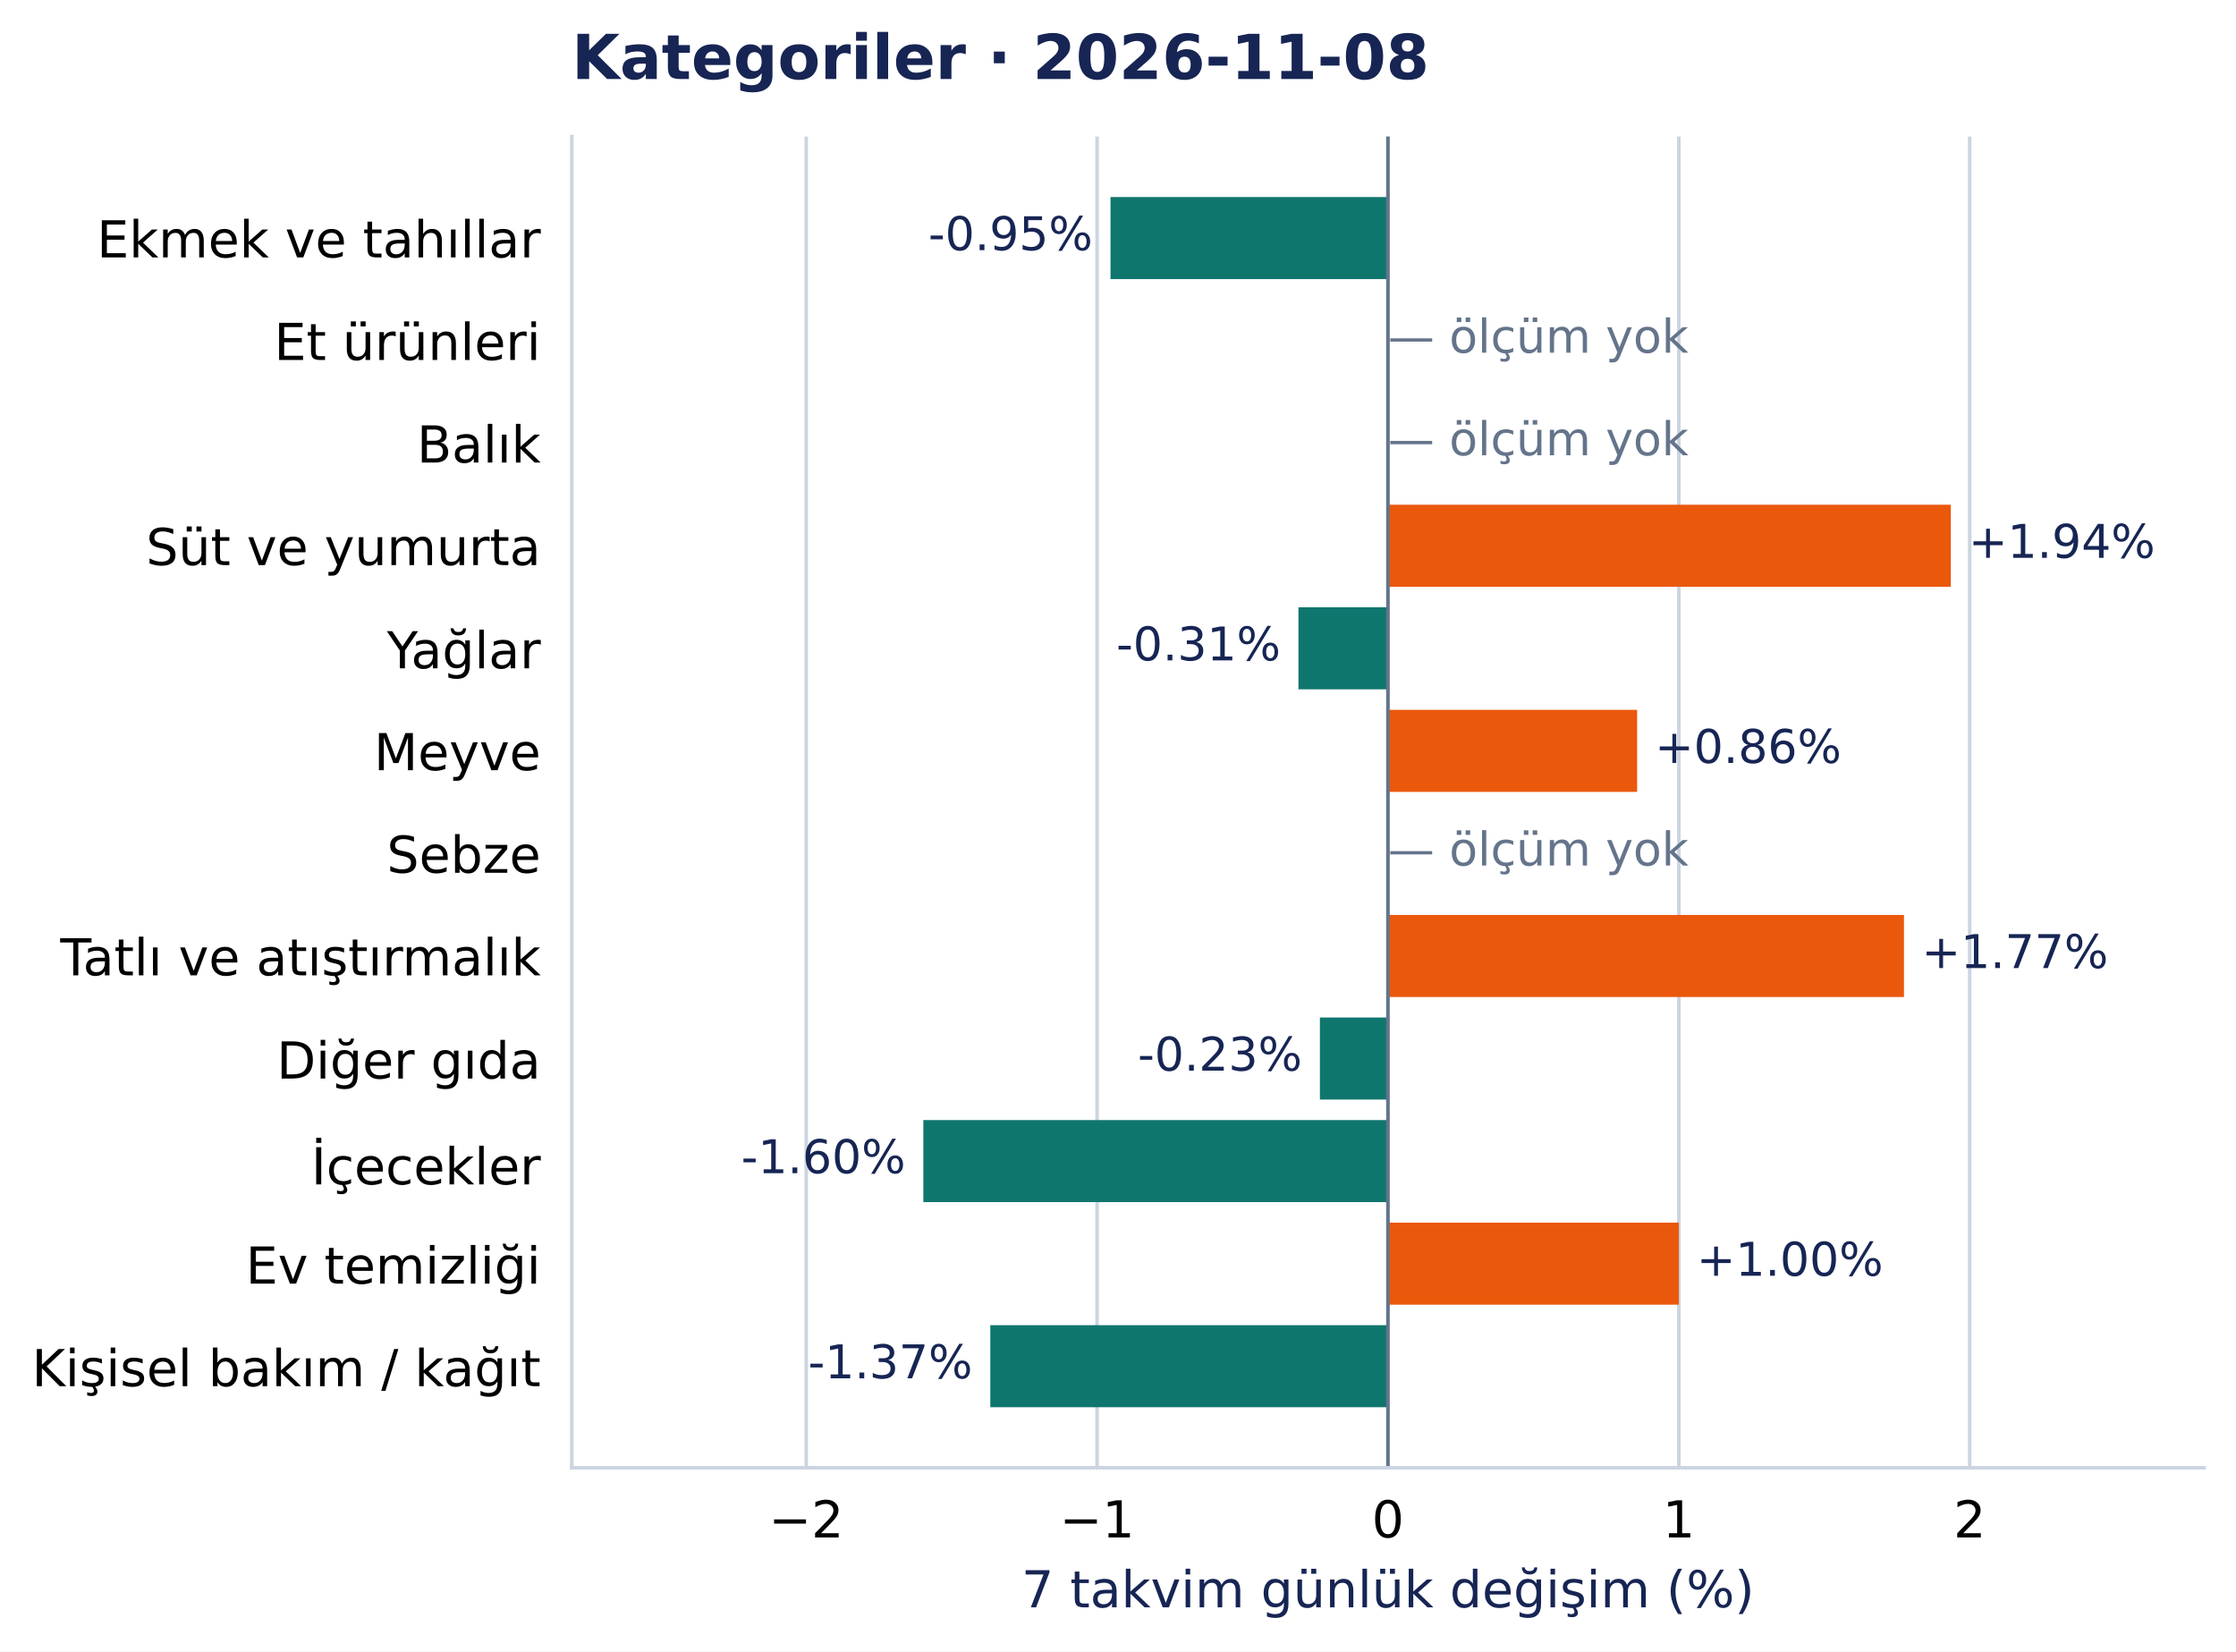
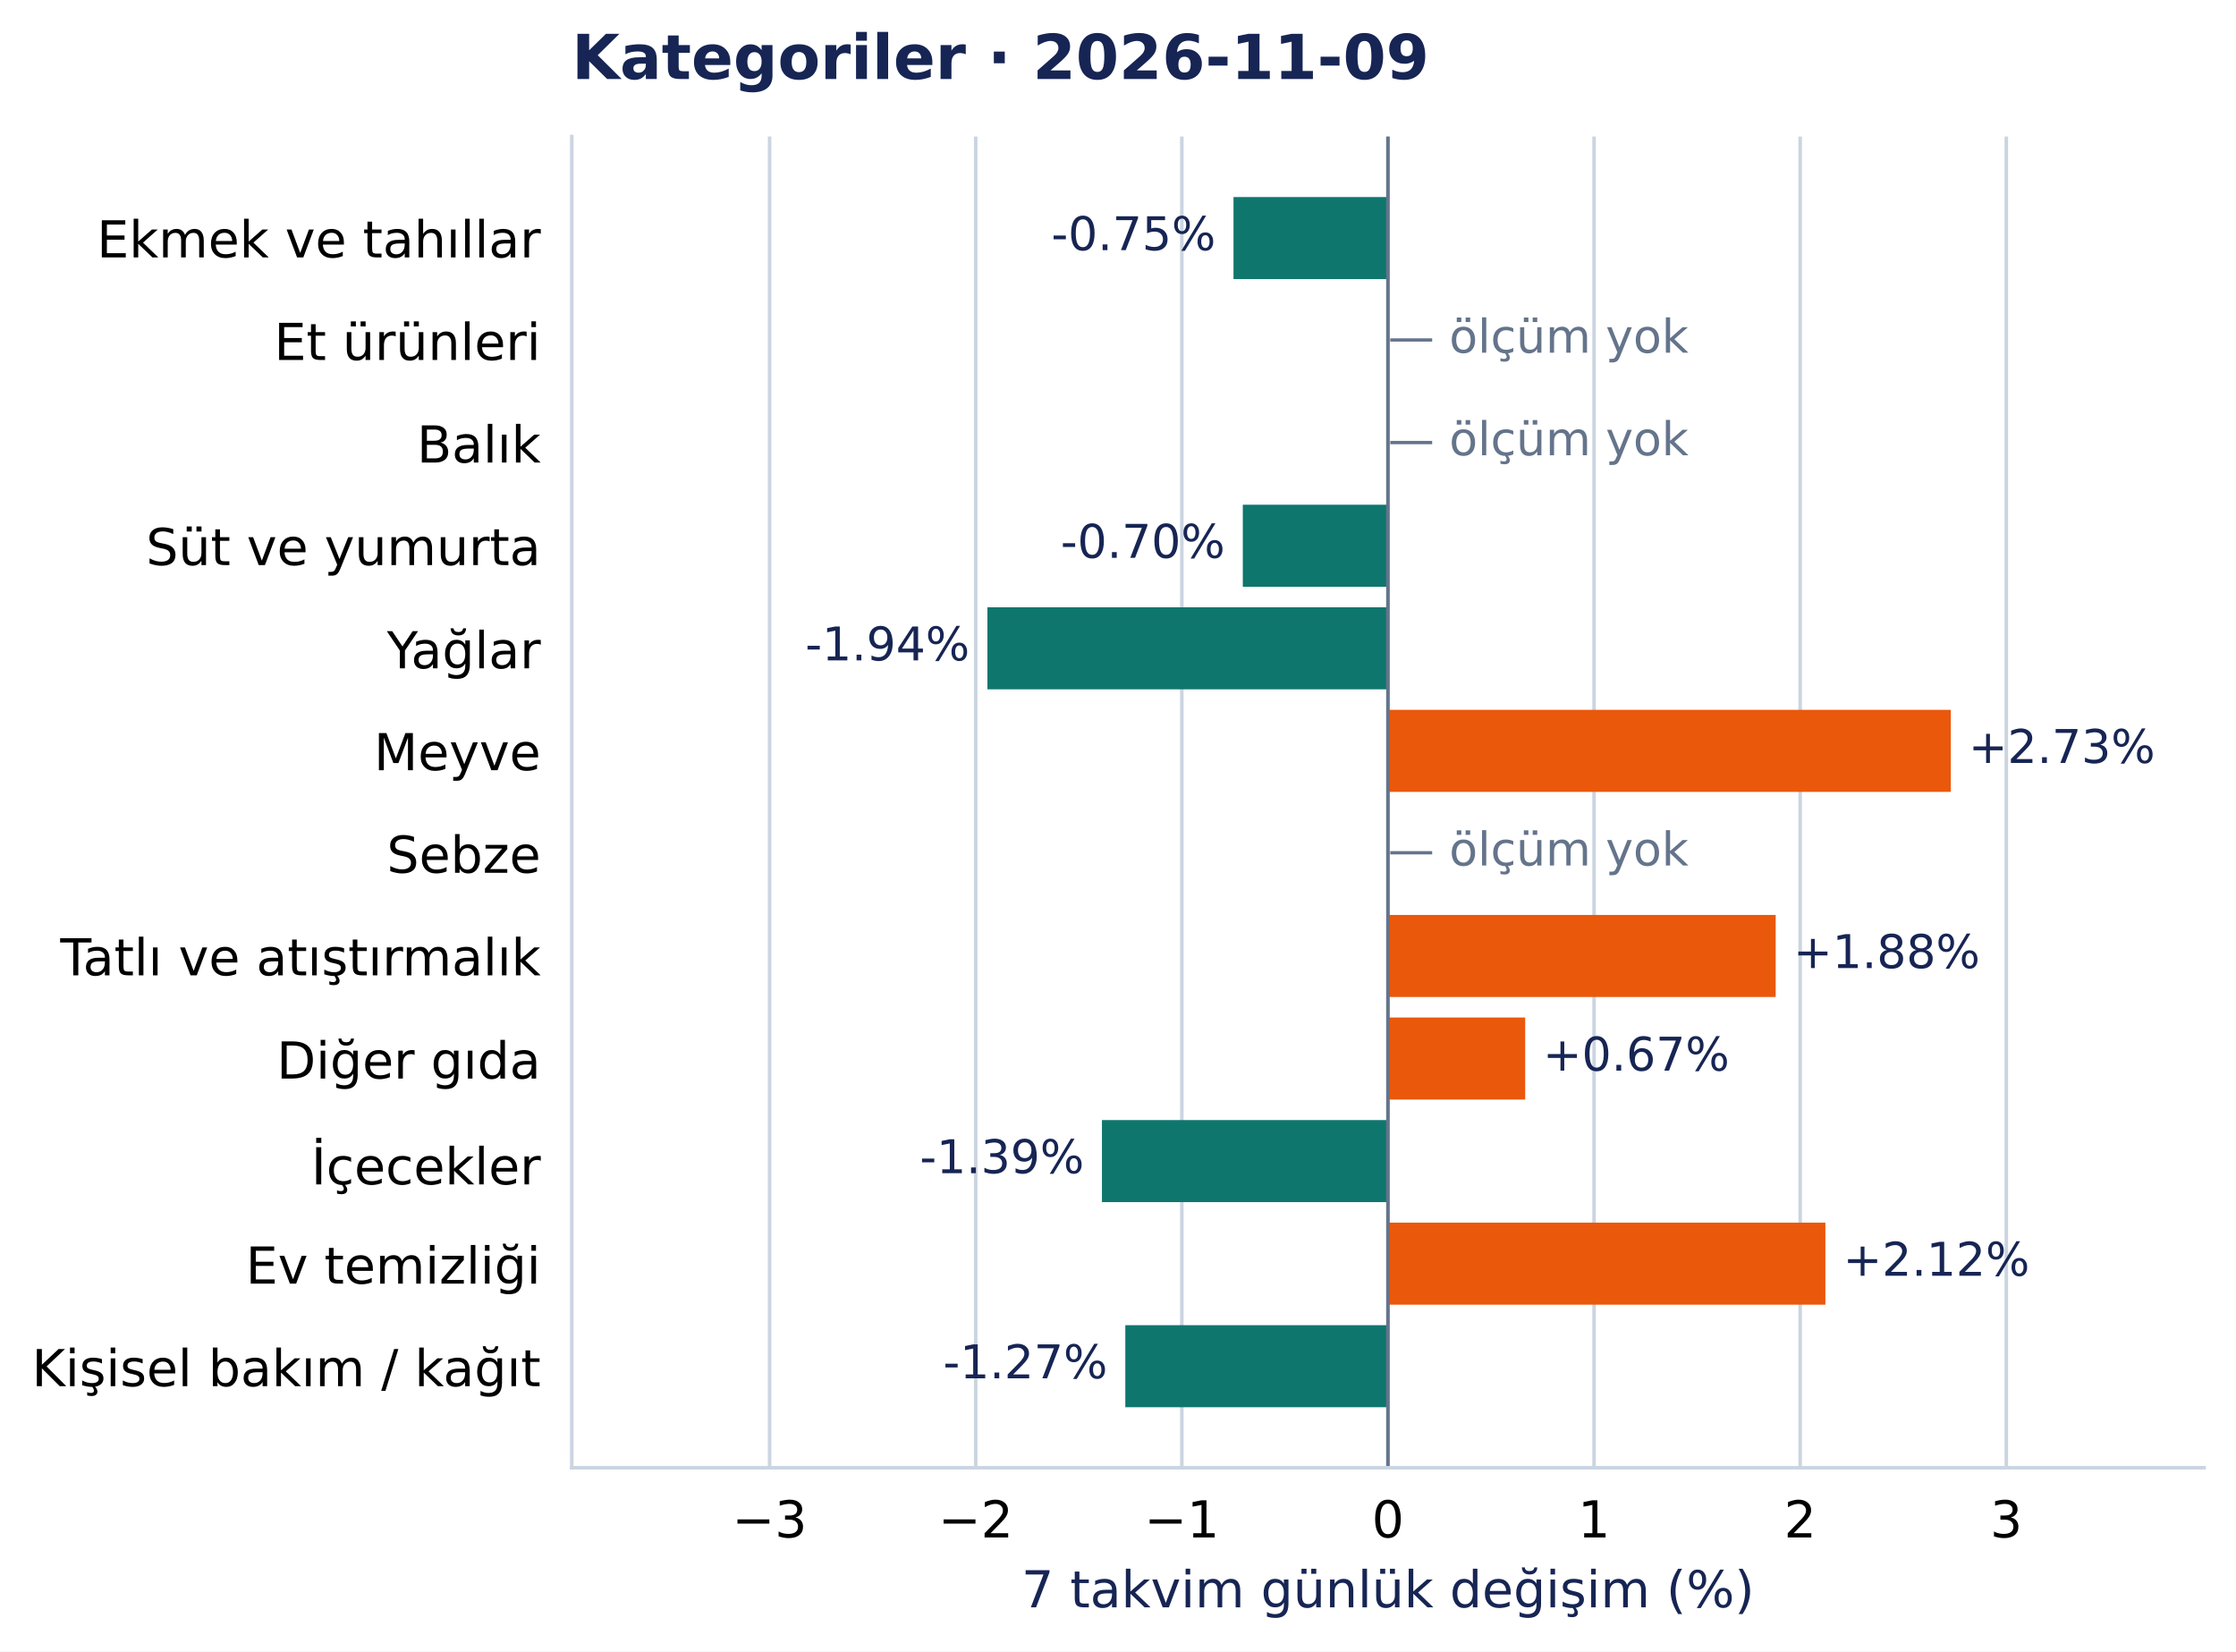
<svg xmlns="http://www.w3.org/2000/svg" width="504.998pt" height="372.97pt" viewBox="0 0 504.998 372.97" version="1.1">
  <defs>
    <style type="text/css">*{stroke-linejoin: round; stroke-linecap: butt}</style>
  </defs>
  <g id="figure_1">
    <g id="patch_1">
      <path d="M 0 372.97 L 504.998 372.97 L 504.998 0 L 0 0 z " style="fill: #ffffff" />
    </g>
    <g id="axes_1">
      <g id="patch_2">
        <path d="M 129.135 331.478 L 497.798 331.478 L 497.798 30.838 L 129.135 30.838 z " style="fill: #ffffff" />
      </g>
      <g id="matplotlib.axis_1">
        <g id="xtick_1">
          <g id="line2d_1">
-             <path d="M 182.082 331.478 L 182.082 30.838 " clip-path="url(#pcea90821e2)" style="fill: none; stroke: #cbd5e1; stroke-width: 0.8; stroke-linecap: square" />
+             <path d="M 173.812 331.478 L 173.812 30.838 " clip-path="url(#pcea90821e2)" style="fill: none; stroke: #cbd5e1; stroke-width: 0.8; stroke-linecap: square" />
          </g>
          <g id="line2d_2" />
          <g id="text_1">
-             <text style="font-size: 11.5px; font-family: 'DejaVu Sans', 'Bitstream Vera Sans', 'Computer Modern Sans Serif', 'Lucida Grande', 'Verdana', 'Geneva', 'Lucid', 'Arial', 'Helvetica', 'Avant Garde', sans-serif; text-anchor: middle" x="182.082" y="347.216" transform="rotate(-0 182.082 347.2157)">−2</text>
+             <text style="font-size: 11.5px; font-family: 'DejaVu Sans', 'Bitstream Vera Sans', 'Computer Modern Sans Serif', 'Lucida Grande', 'Verdana', 'Geneva', 'Lucid', 'Arial', 'Helvetica', 'Avant Garde', sans-serif; text-anchor: middle" x="173.812" y="347.216" transform="rotate(-0 173.8117 347.2157)">−3</text>
          </g>
        </g>
        <g id="xtick_2">
          <g id="line2d_3">
-             <path d="M 247.774 331.478 L 247.774 30.838 " clip-path="url(#pcea90821e2)" style="fill: none; stroke: #cbd5e1; stroke-width: 0.8; stroke-linecap: square" />
+             <path d="M 220.363 331.478 L 220.363 30.838 " clip-path="url(#pcea90821e2)" style="fill: none; stroke: #cbd5e1; stroke-width: 0.8; stroke-linecap: square" />
          </g>
          <g id="line2d_4" />
          <g id="text_2">
-             <text style="font-size: 11.5px; font-family: 'DejaVu Sans', 'Bitstream Vera Sans', 'Computer Modern Sans Serif', 'Lucida Grande', 'Verdana', 'Geneva', 'Lucid', 'Arial', 'Helvetica', 'Avant Garde', sans-serif; text-anchor: middle" x="247.774" y="347.216" transform="rotate(-0 247.7743 347.2157)">−1</text>
+             <text style="font-size: 11.5px; font-family: 'DejaVu Sans', 'Bitstream Vera Sans', 'Computer Modern Sans Serif', 'Lucida Grande', 'Verdana', 'Geneva', 'Lucid', 'Arial', 'Helvetica', 'Avant Garde', sans-serif; text-anchor: middle" x="220.363" y="347.216" transform="rotate(-0 220.3633 347.2157)">−2</text>
          </g>
        </g>
        <g id="xtick_3">
          <g id="line2d_5">
-             <path d="M 313.467 331.478 L 313.467 30.838 " clip-path="url(#pcea90821e2)" style="fill: none; stroke: #cbd5e1; stroke-width: 0.8; stroke-linecap: square" />
+             <path d="M 266.915 331.478 L 266.915 30.838 " clip-path="url(#pcea90821e2)" style="fill: none; stroke: #cbd5e1; stroke-width: 0.8; stroke-linecap: square" />
          </g>
          <g id="line2d_6" />
          <g id="text_3">
-             <text style="font-size: 11.5px; font-family: 'DejaVu Sans', 'Bitstream Vera Sans', 'Computer Modern Sans Serif', 'Lucida Grande', 'Verdana', 'Geneva', 'Lucid', 'Arial', 'Helvetica', 'Avant Garde', sans-serif; text-anchor: middle" x="313.467" y="347.216" transform="rotate(-0 313.4666 347.2157)">0</text>
+             <text style="font-size: 11.5px; font-family: 'DejaVu Sans', 'Bitstream Vera Sans', 'Computer Modern Sans Serif', 'Lucida Grande', 'Verdana', 'Geneva', 'Lucid', 'Arial', 'Helvetica', 'Avant Garde', sans-serif; text-anchor: middle" x="266.915" y="347.216" transform="rotate(-0 266.915 347.2157)">−1</text>
          </g>
        </g>
        <g id="xtick_4">
          <g id="line2d_7">
-             <path d="M 379.159 331.478 L 379.159 30.838 " clip-path="url(#pcea90821e2)" style="fill: none; stroke: #cbd5e1; stroke-width: 0.8; stroke-linecap: square" />
+             <path d="M 313.467 331.478 L 313.467 30.838 " clip-path="url(#pcea90821e2)" style="fill: none; stroke: #cbd5e1; stroke-width: 0.8; stroke-linecap: square" />
          </g>
          <g id="line2d_8" />
          <g id="text_4">
-             <text style="font-size: 11.5px; font-family: 'DejaVu Sans', 'Bitstream Vera Sans', 'Computer Modern Sans Serif', 'Lucida Grande', 'Verdana', 'Geneva', 'Lucid', 'Arial', 'Helvetica', 'Avant Garde', sans-serif; text-anchor: middle" x="379.159" y="347.216" transform="rotate(-0 379.1588 347.2157)">1</text>
+             <text style="font-size: 11.5px; font-family: 'DejaVu Sans', 'Bitstream Vera Sans', 'Computer Modern Sans Serif', 'Lucida Grande', 'Verdana', 'Geneva', 'Lucid', 'Arial', 'Helvetica', 'Avant Garde', sans-serif; text-anchor: middle" x="313.467" y="347.216" transform="rotate(-0 313.4666 347.2157)">0</text>
          </g>
        </g>
        <g id="xtick_5">
          <g id="line2d_9">
-             <path d="M 444.851 331.478 L 444.851 30.838 " clip-path="url(#pcea90821e2)" style="fill: none; stroke: #cbd5e1; stroke-width: 0.8; stroke-linecap: square" />
+             <path d="M 360.018 331.478 L 360.018 30.838 " clip-path="url(#pcea90821e2)" style="fill: none; stroke: #cbd5e1; stroke-width: 0.8; stroke-linecap: square" />
          </g>
          <g id="line2d_10" />
          <g id="text_5">
-             <text style="font-size: 11.5px; font-family: 'DejaVu Sans', 'Bitstream Vera Sans', 'Computer Modern Sans Serif', 'Lucida Grande', 'Verdana', 'Geneva', 'Lucid', 'Arial', 'Helvetica', 'Avant Garde', sans-serif; text-anchor: middle" x="444.851" y="347.216" transform="rotate(-0 444.8511 347.2157)">2</text>
-           </g>
-         </g>
-         <g id="text_6">
+             <text style="font-size: 11.5px; font-family: 'DejaVu Sans', 'Bitstream Vera Sans', 'Computer Modern Sans Serif', 'Lucida Grande', 'Verdana', 'Geneva', 'Lucid', 'Arial', 'Helvetica', 'Avant Garde', sans-serif; text-anchor: middle" x="360.018" y="347.216" transform="rotate(-0 360.0182 347.2157)">1</text>
+           </g>
+         </g>
+         <g id="xtick_6">
+           <g id="line2d_11">
+             <path d="M 406.57 331.478 L 406.57 30.838 " clip-path="url(#pcea90821e2)" style="fill: none; stroke: #cbd5e1; stroke-width: 0.8; stroke-linecap: square" />
+           </g>
+           <g id="line2d_12" />
+           <g id="text_6">
+             <text style="font-size: 11.5px; font-family: 'DejaVu Sans', 'Bitstream Vera Sans', 'Computer Modern Sans Serif', 'Lucida Grande', 'Verdana', 'Geneva', 'Lucid', 'Arial', 'Helvetica', 'Avant Garde', sans-serif; text-anchor: middle" x="406.57" y="347.216" transform="rotate(-0 406.5698 347.2157)">2</text>
+           </g>
+         </g>
+         <g id="xtick_7">
+           <g id="line2d_13">
+             <path d="M 453.121 331.478 L 453.121 30.838 " clip-path="url(#pcea90821e2)" style="fill: none; stroke: #cbd5e1; stroke-width: 0.8; stroke-linecap: square" />
+           </g>
+           <g id="line2d_14" />
+           <g id="text_7">
+             <text style="font-size: 11.5px; font-family: 'DejaVu Sans', 'Bitstream Vera Sans', 'Computer Modern Sans Serif', 'Lucida Grande', 'Verdana', 'Geneva', 'Lucid', 'Arial', 'Helvetica', 'Avant Garde', sans-serif; text-anchor: middle" x="453.121" y="347.216" transform="rotate(-0 453.1214 347.2157)">3</text>
+           </g>
+         </g>
+         <g id="text_8">
          <text style="font-size: 11.5px; font-family: 'DejaVu Sans', 'Bitstream Vera Sans', 'Computer Modern Sans Serif', 'Lucida Grande', 'Verdana', 'Geneva', 'Lucid', 'Arial', 'Helvetica', 'Avant Garde', sans-serif; text-anchor: middle; fill: #172554" x="313.467" y="363.008" transform="rotate(-0 313.4666 363.0077)">7 takvim günlük değişim (%)</text>
        </g>
      </g>
      <g id="matplotlib.axis_2">
        <g id="ytick_1">
-           <g id="line2d_11" />
-           <g id="text_7">
+           <g id="line2d_15" />
+           <g id="text_9">
            <text style="font-size: 11.5px; font-family: 'DejaVu Sans', 'Bitstream Vera Sans', 'Computer Modern Sans Serif', 'Lucida Grande', 'Verdana', 'Geneva', 'Lucid', 'Arial', 'Helvetica', 'Avant Garde', sans-serif; text-anchor: end" x="122.135" y="58.137" transform="rotate(-0 122.1353 58.13713)">Ekmek ve tahıllar</text>
          </g>
        </g>
        <g id="ytick_2">
-           <g id="line2d_12" />
-           <g id="text_8">
+           <g id="line2d_16" />
+           <g id="text_10">
            <text style="font-size: 11.5px; font-family: 'DejaVu Sans', 'Bitstream Vera Sans', 'Computer Modern Sans Serif', 'Lucida Grande', 'Verdana', 'Geneva', 'Lucid', 'Arial', 'Helvetica', 'Avant Garde', sans-serif; text-anchor: end" x="122.135" y="81.299" transform="rotate(-0 122.1353 81.29896)">Et ürünleri</text>
          </g>
        </g>
        <g id="ytick_3">
-           <g id="line2d_13" />
-           <g id="text_9">
+           <g id="line2d_17" />
+           <g id="text_11">
            <text style="font-size: 11.5px; font-family: 'DejaVu Sans', 'Bitstream Vera Sans', 'Computer Modern Sans Serif', 'Lucida Grande', 'Verdana', 'Geneva', 'Lucid', 'Arial', 'Helvetica', 'Avant Garde', sans-serif; text-anchor: end" x="122.135" y="104.461" transform="rotate(-0 122.1353 104.4608)">Balık</text>
          </g>
        </g>
        <g id="ytick_4">
-           <g id="line2d_14" />
-           <g id="text_10">
+           <g id="line2d_18" />
+           <g id="text_12">
            <text style="font-size: 11.5px; font-family: 'DejaVu Sans', 'Bitstream Vera Sans', 'Computer Modern Sans Serif', 'Lucida Grande', 'Verdana', 'Geneva', 'Lucid', 'Arial', 'Helvetica', 'Avant Garde', sans-serif; text-anchor: end" x="122.135" y="127.622" transform="rotate(-0 122.1353 127.6222)">Süt ve yumurta</text>
          </g>
        </g>
        <g id="ytick_5">
-           <g id="line2d_15" />
-           <g id="text_11">
+           <g id="line2d_19" />
+           <g id="text_13">
            <text style="font-size: 11.5px; font-family: 'DejaVu Sans', 'Bitstream Vera Sans', 'Computer Modern Sans Serif', 'Lucida Grande', 'Verdana', 'Geneva', 'Lucid', 'Arial', 'Helvetica', 'Avant Garde', sans-serif; text-anchor: end" x="122.135" y="150.93" transform="rotate(-0 122.1353 150.93)">Yağlar</text>
          </g>
        </g>
        <g id="ytick_6">
-           <g id="line2d_16" />
-           <g id="text_12">
+           <g id="line2d_20" />
+           <g id="text_14">
            <text style="font-size: 11.5px; font-family: 'DejaVu Sans', 'Bitstream Vera Sans', 'Computer Modern Sans Serif', 'Lucida Grande', 'Verdana', 'Geneva', 'Lucid', 'Arial', 'Helvetica', 'Avant Garde', sans-serif; text-anchor: end" x="122.135" y="173.946" transform="rotate(-0 122.1353 173.9458)">Meyve</text>
          </g>
        </g>
        <g id="ytick_7">
-           <g id="line2d_17" />
-           <g id="text_13">
+           <g id="line2d_21" />
+           <g id="text_15">
            <text style="font-size: 11.5px; font-family: 'DejaVu Sans', 'Bitstream Vera Sans', 'Computer Modern Sans Serif', 'Lucida Grande', 'Verdana', 'Geneva', 'Lucid', 'Arial', 'Helvetica', 'Avant Garde', sans-serif; text-anchor: end" x="122.135" y="197.108" transform="rotate(-0 122.1353 197.1081)">Sebze</text>
          </g>
        </g>
        <g id="ytick_8">
-           <g id="line2d_18" />
-           <g id="text_14">
+           <g id="line2d_22" />
+           <g id="text_16">
            <text style="font-size: 11.5px; font-family: 'DejaVu Sans', 'Bitstream Vera Sans', 'Computer Modern Sans Serif', 'Lucida Grande', 'Verdana', 'Geneva', 'Lucid', 'Arial', 'Helvetica', 'Avant Garde', sans-serif; text-anchor: end" x="122.135" y="220.27" transform="rotate(-0 122.1353 220.27)">Tatlı ve atıştırmalık</text>
          </g>
        </g>
        <g id="ytick_9">
-           <g id="line2d_19" />
-           <g id="text_15">
+           <g id="line2d_23" />
+           <g id="text_17">
            <text style="font-size: 11.5px; font-family: 'DejaVu Sans', 'Bitstream Vera Sans', 'Computer Modern Sans Serif', 'Lucida Grande', 'Verdana', 'Geneva', 'Lucid', 'Arial', 'Helvetica', 'Avant Garde', sans-serif; text-anchor: end" x="122.135" y="243.577" transform="rotate(-0 122.1353 243.5773)">Diğer gıda</text>
          </g>
        </g>
        <g id="ytick_10">
-           <g id="line2d_20" />
-           <g id="text_16">
+           <g id="line2d_24" />
+           <g id="text_18">
            <text style="font-size: 11.5px; font-family: 'DejaVu Sans', 'Bitstream Vera Sans', 'Computer Modern Sans Serif', 'Lucida Grande', 'Verdana', 'Geneva', 'Lucid', 'Arial', 'Helvetica', 'Avant Garde', sans-serif; text-anchor: end" x="122.135" y="267.48" transform="rotate(-0 122.1353 267.4804)">İçecekler</text>
          </g>
        </g>
        <g id="ytick_11">
-           <g id="line2d_21" />
-           <g id="text_17">
+           <g id="line2d_25" />
+           <g id="text_19">
            <text style="font-size: 11.5px; font-family: 'DejaVu Sans', 'Bitstream Vera Sans', 'Computer Modern Sans Serif', 'Lucida Grande', 'Verdana', 'Geneva', 'Lucid', 'Arial', 'Helvetica', 'Avant Garde', sans-serif; text-anchor: end" x="122.135" y="289.901" transform="rotate(-0 122.1353 289.901)">Ev temizliği</text>
          </g>
        </g>
        <g id="ytick_12">
-           <g id="line2d_22" />
-           <g id="text_18">
+           <g id="line2d_26" />
+           <g id="text_20">
            <text style="font-size: 11.5px; font-family: 'DejaVu Sans', 'Bitstream Vera Sans', 'Computer Modern Sans Serif', 'Lucida Grande', 'Verdana', 'Geneva', 'Lucid', 'Arial', 'Helvetica', 'Avant Garde', sans-serif; text-anchor: end" x="122.135" y="313.063" transform="rotate(-0 122.1353 313.0628)">Kişisel bakım / kağıt</text>
          </g>
        </g>
      </g>
      <g id="patch_3">
-         <path d="M 313.467 44.503 L 250.804 44.503 L 250.804 63.033 L 313.467 63.033 z " clip-path="url(#pcea90821e2)" style="fill: #0f766e" />
+         <path d="M 313.467 44.503 L 278.584 44.503 L 278.584 63.033 L 313.467 63.033 z " clip-path="url(#pcea90821e2)" style="fill: #0f766e" />
      </g>
      <g id="patch_4">
-         <path d="M 313.467 113.989 L 440.592 113.989 L 440.592 132.518 L 313.467 132.518 z " clip-path="url(#pcea90821e2)" style="fill: #ea580c" />
+         <path d="M 313.467 113.989 L 280.684 113.989 L 280.684 132.518 L 313.467 132.518 z " clip-path="url(#pcea90821e2)" style="fill: #0f766e" />
      </g>
      <g id="patch_5">
-         <path d="M 313.467 137.151 L 293.253 137.151 L 293.253 155.68 L 313.467 155.68 z " clip-path="url(#pcea90821e2)" style="fill: #0f766e" />
+         <path d="M 313.467 137.151 L 223.009 137.151 L 223.009 155.68 L 313.467 155.68 z " clip-path="url(#pcea90821e2)" style="fill: #0f766e" />
      </g>
      <g id="patch_6">
-         <path d="M 313.467 160.312 L 369.744 160.312 L 369.744 178.842 L 313.467 178.842 z " clip-path="url(#pcea90821e2)" style="fill: #ea580c" />
+         <path d="M 313.467 160.312 L 440.592 160.312 L 440.592 178.842 L 313.467 178.842 z " clip-path="url(#pcea90821e2)" style="fill: #ea580c" />
      </g>
      <g id="patch_7">
-         <path d="M 313.467 206.636 L 430.009 206.636 L 430.009 225.166 L 313.467 225.166 z " clip-path="url(#pcea90821e2)" style="fill: #ea580c" />
+         <path d="M 313.467 206.636 L 401.039 206.636 L 401.039 225.166 L 313.467 225.166 z " clip-path="url(#pcea90821e2)" style="fill: #ea580c" />
      </g>
      <g id="patch_8">
-         <path d="M 313.467 229.798 L 298.099 229.798 L 298.099 248.327 L 313.467 248.327 z " clip-path="url(#pcea90821e2)" style="fill: #0f766e" />
+         <path d="M 313.467 229.798 L 344.461 229.798 L 344.461 248.327 L 313.467 248.327 z " clip-path="url(#pcea90821e2)" style="fill: #ea580c" />
      </g>
      <g id="patch_9">
-         <path d="M 313.467 252.96 L 208.536 252.96 L 208.536 271.489 L 313.467 271.489 z " clip-path="url(#pcea90821e2)" style="fill: #0f766e" />
+         <path d="M 313.467 252.96 L 248.871 252.96 L 248.871 271.489 L 313.467 271.489 z " clip-path="url(#pcea90821e2)" style="fill: #0f766e" />
      </g>
      <g id="patch_10">
-         <path d="M 313.467 276.122 L 379.17 276.122 L 379.17 294.651 L 313.467 294.651 z " clip-path="url(#pcea90821e2)" style="fill: #ea580c" />
+         <path d="M 313.467 276.122 L 412.263 276.122 L 412.263 294.651 L 313.467 294.651 z " clip-path="url(#pcea90821e2)" style="fill: #ea580c" />
      </g>
      <g id="patch_11">
-         <path d="M 313.467 299.283 L 223.657 299.283 L 223.657 317.813 L 313.467 317.813 z " clip-path="url(#pcea90821e2)" style="fill: #0f766e" />
-       </g>
-       <g id="line2d_23">
+         <path d="M 313.467 299.283 L 254.152 299.283 L 254.152 317.813 L 313.467 317.813 z " clip-path="url(#pcea90821e2)" style="fill: #0f766e" />
+       </g>
+       <g id="line2d_27">
        <path d="M 313.467 331.478 L 313.467 30.838 " clip-path="url(#pcea90821e2)" style="fill: none; stroke: #64748b; stroke-width: 0.8; stroke-linecap: square" />
      </g>
      <g id="patch_12">
        <path d="M 129.135 331.478 L 129.135 30.838 " style="fill: none; stroke: #cbd5e1; stroke-width: 0.8; stroke-linejoin: miter; stroke-linecap: square" />
      </g>
      <g id="patch_13">
        <path d="M 129.135 331.478 L 497.798 331.478 " style="fill: none; stroke: #cbd5e1; stroke-width: 0.8; stroke-linejoin: miter; stroke-linecap: square" />
      </g>
-       <g id="text_19">
-         <text style="font-size: 10.5px; font-family: 'DejaVu Sans', 'Bitstream Vera Sans', 'Computer Modern Sans Serif', 'Lucida Grande', 'Verdana', 'Geneva', 'Lucid', 'Arial', 'Helvetica', 'Avant Garde', sans-serif; text-anchor: end; fill: #172554" x="246.804" y="56.496" transform="rotate(-0 246.804 56.49557)">-0.95%</text>
-       </g>
-       <g id="text_20">
+       <g id="text_21">
+         <text style="font-size: 10.5px; font-family: 'DejaVu Sans', 'Bitstream Vera Sans', 'Computer Modern Sans Serif', 'Lucida Grande', 'Verdana', 'Geneva', 'Lucid', 'Arial', 'Helvetica', 'Avant Garde', sans-serif; text-anchor: end; fill: #172554" x="274.584" y="56.496" transform="rotate(-0 274.5837 56.49557)">-0.75%</text>
+       </g>
+       <g id="text_22">
        <text style="font-size: 10.5px; font-family: 'DejaVu Sans', 'Bitstream Vera Sans', 'Computer Modern Sans Serif', 'Lucida Grande', 'Verdana', 'Geneva', 'Lucid', 'Arial', 'Helvetica', 'Avant Garde', sans-serif; text-anchor: start; fill: #64748b" x="313.467" y="79.658" transform="rotate(-0 313.4666 79.65781)">  — ölçüm yok</text>
      </g>
-       <g id="text_21">
+       <g id="text_23">
        <text style="font-size: 10.5px; font-family: 'DejaVu Sans', 'Bitstream Vera Sans', 'Computer Modern Sans Serif', 'Lucida Grande', 'Verdana', 'Geneva', 'Lucid', 'Arial', 'Helvetica', 'Avant Garde', sans-serif; text-anchor: start; fill: #64748b" x="313.467" y="102.82" transform="rotate(-0 313.4666 102.8196)">  — ölçüm yok</text>
      </g>
-       <g id="text_22">
-         <text style="font-size: 10.5px; font-family: 'DejaVu Sans', 'Bitstream Vera Sans', 'Computer Modern Sans Serif', 'Lucida Grande', 'Verdana', 'Geneva', 'Lucid', 'Arial', 'Helvetica', 'Avant Garde', sans-serif; text-anchor: start; fill: #172554" x="444.592" y="125.981" transform="rotate(-0 444.5916 125.9811)">+1.94%</text>
-       </g>
-       <g id="text_23">
-         <text style="font-size: 10.5px; font-family: 'DejaVu Sans', 'Bitstream Vera Sans', 'Computer Modern Sans Serif', 'Lucida Grande', 'Verdana', 'Geneva', 'Lucid', 'Arial', 'Helvetica', 'Avant Garde', sans-serif; text-anchor: end; fill: #172554" x="289.253" y="149.143" transform="rotate(-0 289.2533 149.1429)">-0.31%</text>
-       </g>
      <g id="text_24">
-         <text style="font-size: 10.5px; font-family: 'DejaVu Sans', 'Bitstream Vera Sans', 'Computer Modern Sans Serif', 'Lucida Grande', 'Verdana', 'Geneva', 'Lucid', 'Arial', 'Helvetica', 'Avant Garde', sans-serif; text-anchor: start; fill: #172554" x="373.744" y="172.305" transform="rotate(-0 373.7444 172.3047)">+0.86%</text>
+         <text style="font-size: 10.5px; font-family: 'DejaVu Sans', 'Bitstream Vera Sans', 'Computer Modern Sans Serif', 'Lucida Grande', 'Verdana', 'Geneva', 'Lucid', 'Arial', 'Helvetica', 'Avant Garde', sans-serif; text-anchor: end; fill: #172554" x="276.684" y="125.981" transform="rotate(-0 276.6844 125.9811)">-0.70%</text>
      </g>
      <g id="text_25">
+         <text style="font-size: 10.5px; font-family: 'DejaVu Sans', 'Bitstream Vera Sans', 'Computer Modern Sans Serif', 'Lucida Grande', 'Verdana', 'Geneva', 'Lucid', 'Arial', 'Helvetica', 'Avant Garde', sans-serif; text-anchor: end; fill: #172554" x="219.009" y="149.143" transform="rotate(-0 219.0092 149.1429)">-1.94%</text>
+       </g>
+       <g id="text_26">
+         <text style="font-size: 10.5px; font-family: 'DejaVu Sans', 'Bitstream Vera Sans', 'Computer Modern Sans Serif', 'Lucida Grande', 'Verdana', 'Geneva', 'Lucid', 'Arial', 'Helvetica', 'Avant Garde', sans-serif; text-anchor: start; fill: #172554" x="444.592" y="172.305" transform="rotate(-0 444.5916 172.3047)">+2.73%</text>
+       </g>
+       <g id="text_27">
        <text style="font-size: 10.5px; font-family: 'DejaVu Sans', 'Bitstream Vera Sans', 'Computer Modern Sans Serif', 'Lucida Grande', 'Verdana', 'Geneva', 'Lucid', 'Arial', 'Helvetica', 'Avant Garde', sans-serif; text-anchor: start; fill: #64748b" x="313.467" y="195.467" transform="rotate(-0 313.4666 195.467)">  — ölçüm yok</text>
      </g>
-       <g id="text_26">
-         <text style="font-size: 10.5px; font-family: 'DejaVu Sans', 'Bitstream Vera Sans', 'Computer Modern Sans Serif', 'Lucida Grande', 'Verdana', 'Geneva', 'Lucid', 'Arial', 'Helvetica', 'Avant Garde', sans-serif; text-anchor: start; fill: #172554" x="434.009" y="218.628" transform="rotate(-0 434.0091 218.6284)">+1.77%</text>
-       </g>
-       <g id="text_27">
-         <text style="font-size: 10.5px; font-family: 'DejaVu Sans', 'Bitstream Vera Sans', 'Computer Modern Sans Serif', 'Lucida Grande', 'Verdana', 'Geneva', 'Lucid', 'Arial', 'Helvetica', 'Avant Garde', sans-serif; text-anchor: end; fill: #172554" x="294.099" y="241.79" transform="rotate(-0 294.0994 241.7902)">-0.23%</text>
-       </g>
      <g id="text_28">
-         <text style="font-size: 10.5px; font-family: 'DejaVu Sans', 'Bitstream Vera Sans', 'Computer Modern Sans Serif', 'Lucida Grande', 'Verdana', 'Geneva', 'Lucid', 'Arial', 'Helvetica', 'Avant Garde', sans-serif; text-anchor: end; fill: #172554" x="204.536" y="264.952" transform="rotate(-0 204.5359 264.9521)">-1.60%</text>
+         <text style="font-size: 10.5px; font-family: 'DejaVu Sans', 'Bitstream Vera Sans', 'Computer Modern Sans Serif', 'Lucida Grande', 'Verdana', 'Geneva', 'Lucid', 'Arial', 'Helvetica', 'Avant Garde', sans-serif; text-anchor: start; fill: #172554" x="405.039" y="218.628" transform="rotate(-0 405.0395 218.6284)">+1.88%</text>
      </g>
      <g id="text_29">
-         <text style="font-size: 10.5px; font-family: 'DejaVu Sans', 'Bitstream Vera Sans', 'Computer Modern Sans Serif', 'Lucida Grande', 'Verdana', 'Geneva', 'Lucid', 'Arial', 'Helvetica', 'Avant Garde', sans-serif; text-anchor: start; fill: #172554" x="383.17" y="288.114" transform="rotate(-0 383.1696 288.1139)">+1.00%</text>
+         <text style="font-size: 10.5px; font-family: 'DejaVu Sans', 'Bitstream Vera Sans', 'Computer Modern Sans Serif', 'Lucida Grande', 'Verdana', 'Geneva', 'Lucid', 'Arial', 'Helvetica', 'Avant Garde', sans-serif; text-anchor: start; fill: #172554" x="348.461" y="241.79" transform="rotate(-0 348.4609 241.7902)">+0.67%</text>
      </g>
      <g id="text_30">
-         <text style="font-size: 10.5px; font-family: 'DejaVu Sans', 'Bitstream Vera Sans', 'Computer Modern Sans Serif', 'Lucida Grande', 'Verdana', 'Geneva', 'Lucid', 'Arial', 'Helvetica', 'Avant Garde', sans-serif; text-anchor: end; fill: #172554" x="219.657" y="311.276" transform="rotate(-0 219.6569 311.2757)">-1.37%</text>
+         <text style="font-size: 10.5px; font-family: 'DejaVu Sans', 'Bitstream Vera Sans', 'Computer Modern Sans Serif', 'Lucida Grande', 'Verdana', 'Geneva', 'Lucid', 'Arial', 'Helvetica', 'Avant Garde', sans-serif; text-anchor: end; fill: #172554" x="244.871" y="264.952" transform="rotate(-0 244.8711 264.9521)">-1.39%</text>
      </g>
      <g id="text_31">
-         <text style="font-weight: 700; font-size: 14px; font-family: 'DejaVu Sans', 'Bitstream Vera Sans', 'Computer Modern Sans Serif', 'Lucida Grande', 'Verdana', 'Geneva', 'Lucid', 'Arial', 'Helvetica', 'Avant Garde', sans-serif; text-anchor: start; fill: #172554" x="129.135" y="17.838" transform="rotate(-0 129.1353 17.83781)">Kategoriler · 2026-11-08</text>
+         <text style="font-size: 10.5px; font-family: 'DejaVu Sans', 'Bitstream Vera Sans', 'Computer Modern Sans Serif', 'Lucida Grande', 'Verdana', 'Geneva', 'Lucid', 'Arial', 'Helvetica', 'Avant Garde', sans-serif; text-anchor: start; fill: #172554" x="416.263" y="288.114" transform="rotate(-0 416.2632 288.1139)">+2.12%</text>
+       </g>
+       <g id="text_32">
+         <text style="font-size: 10.5px; font-family: 'DejaVu Sans', 'Bitstream Vera Sans', 'Computer Modern Sans Serif', 'Lucida Grande', 'Verdana', 'Geneva', 'Lucid', 'Arial', 'Helvetica', 'Avant Garde', sans-serif; text-anchor: end; fill: #172554" x="250.152" y="311.276" transform="rotate(-0 250.1519 311.2757)">-1.27%</text>
+       </g>
+       <g id="text_33">
+         <text style="font-weight: 700; font-size: 14px; font-family: 'DejaVu Sans', 'Bitstream Vera Sans', 'Computer Modern Sans Serif', 'Lucida Grande', 'Verdana', 'Geneva', 'Lucid', 'Arial', 'Helvetica', 'Avant Garde', sans-serif; text-anchor: start; fill: #172554" x="129.135" y="17.838" transform="rotate(-0 129.1353 17.83781)">Kategoriler · 2026-11-09</text>
      </g>
    </g>
  </g>
  <defs>
    <clipPath id="pcea90821e2">
      <rect x="129.135" y="30.838" width="368.663" height="300.641" />
    </clipPath>
  </defs>
</svg>
